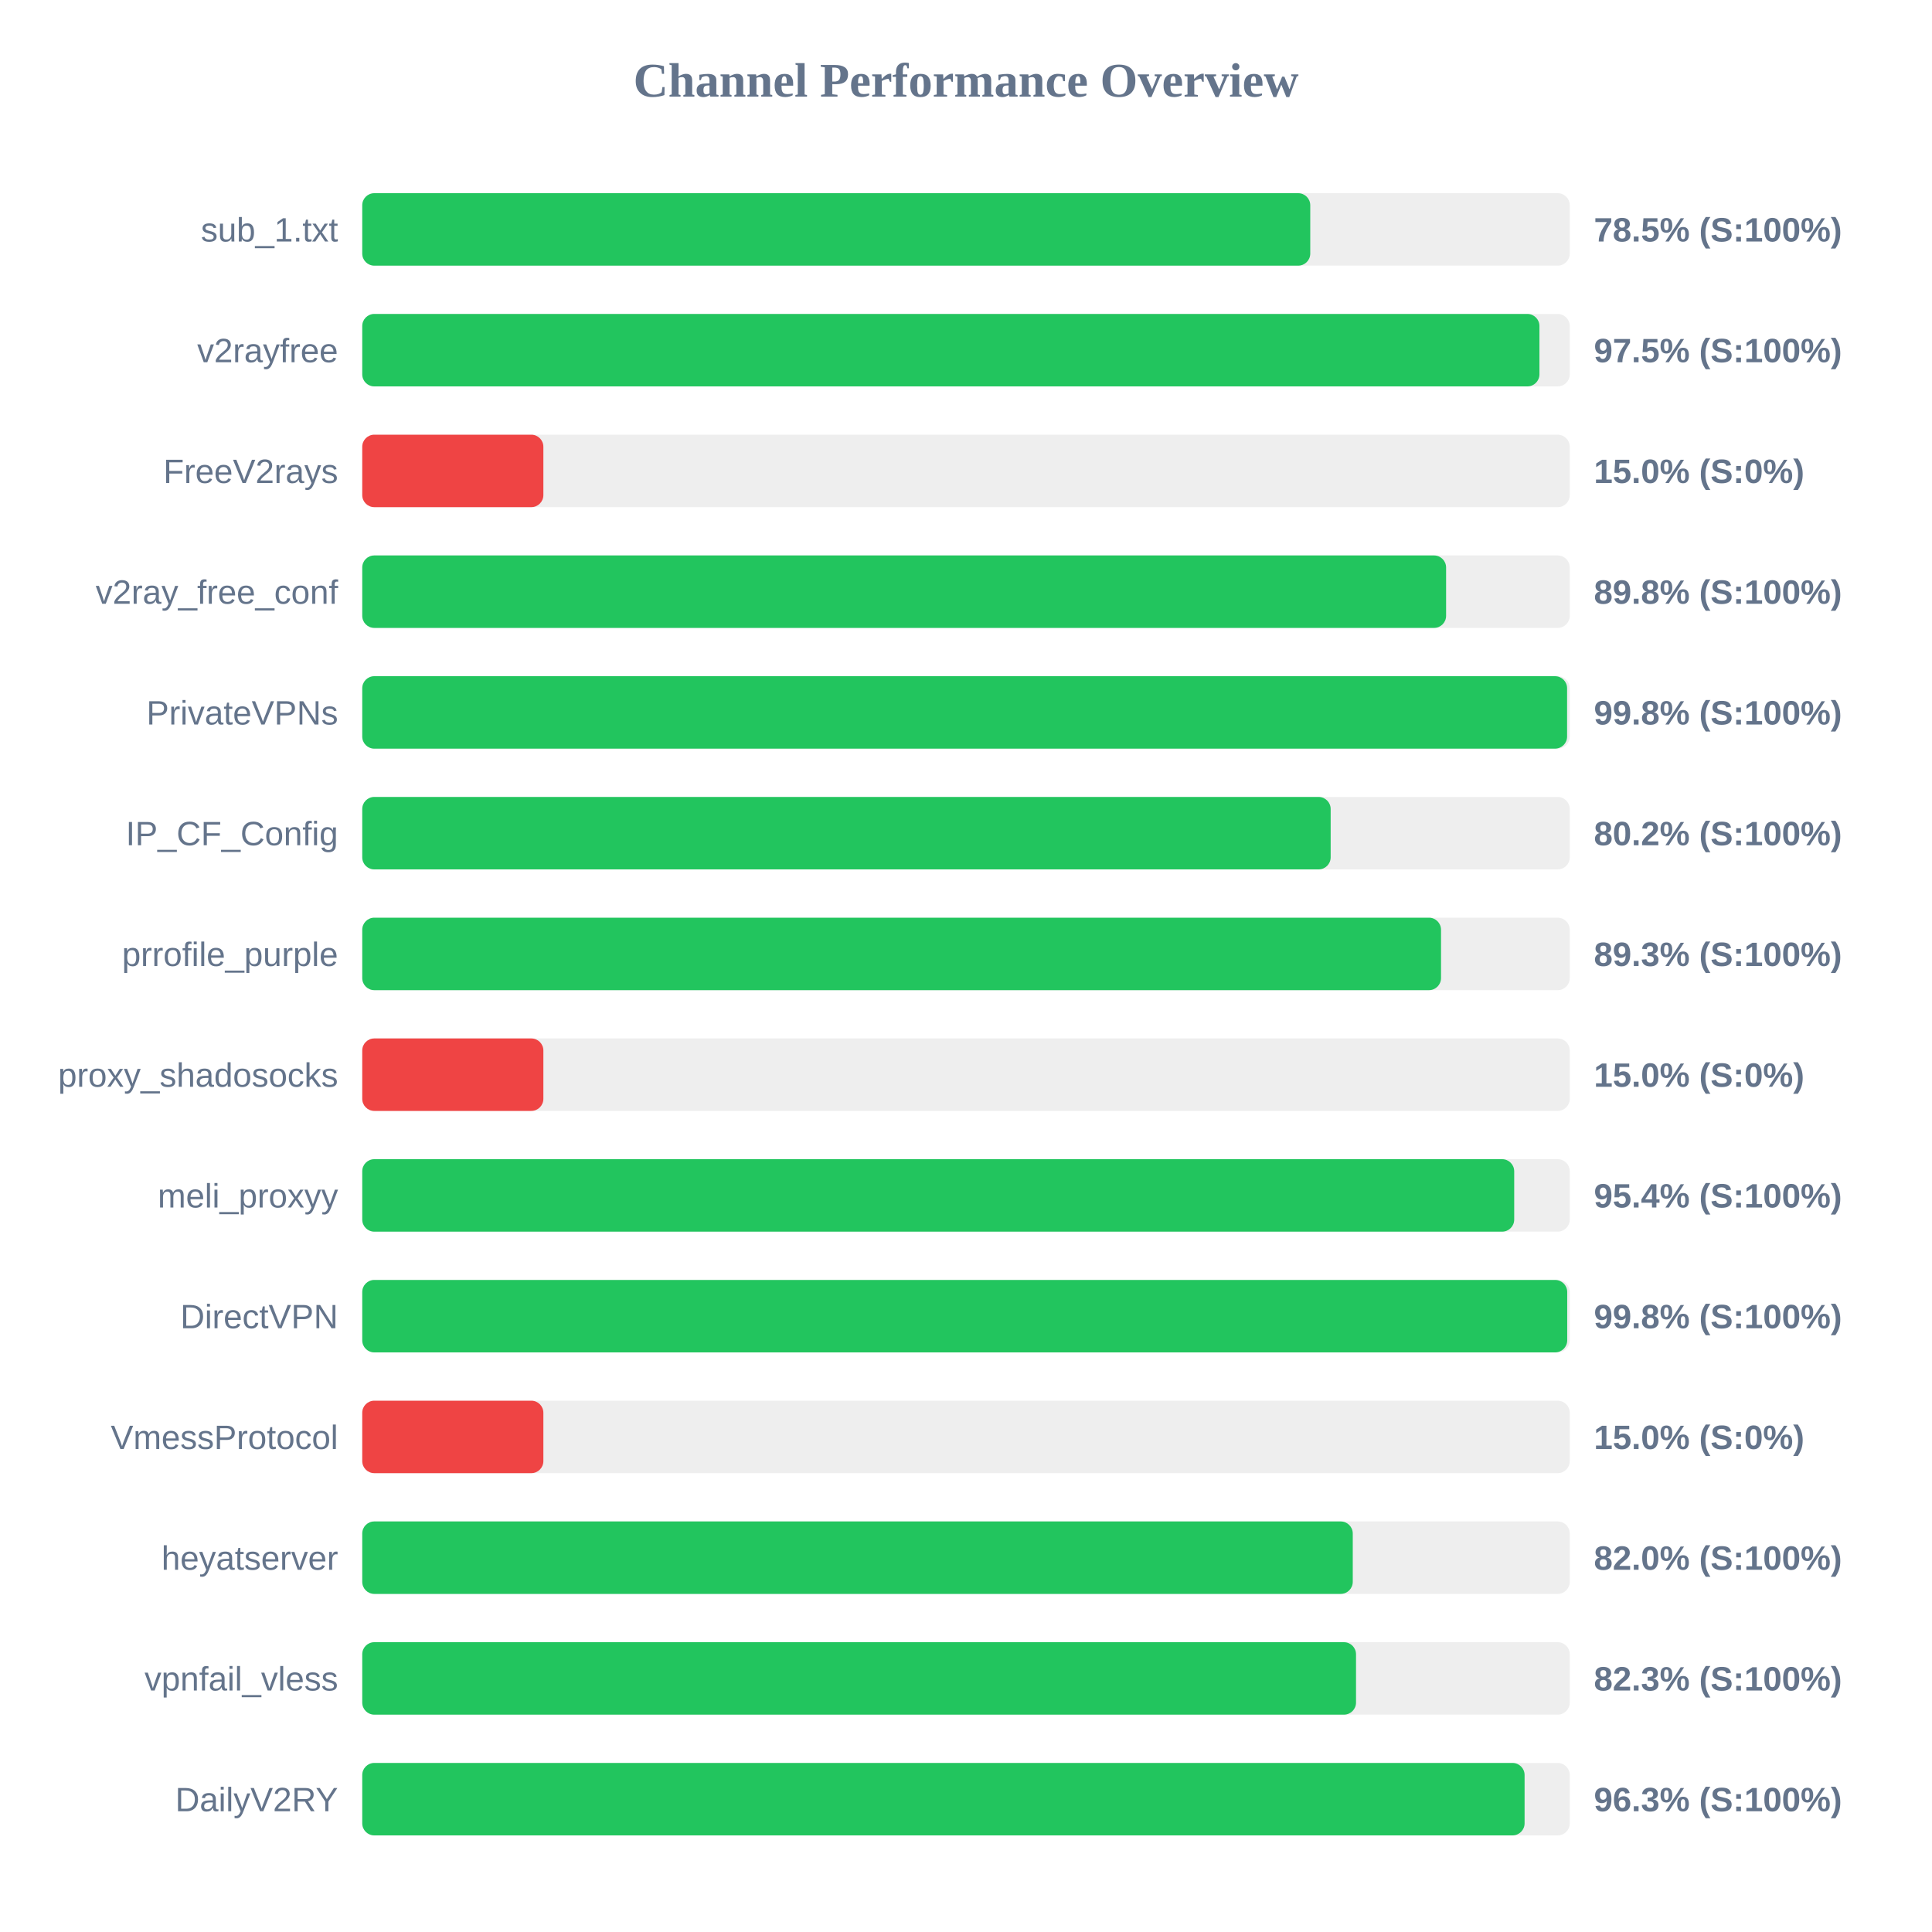
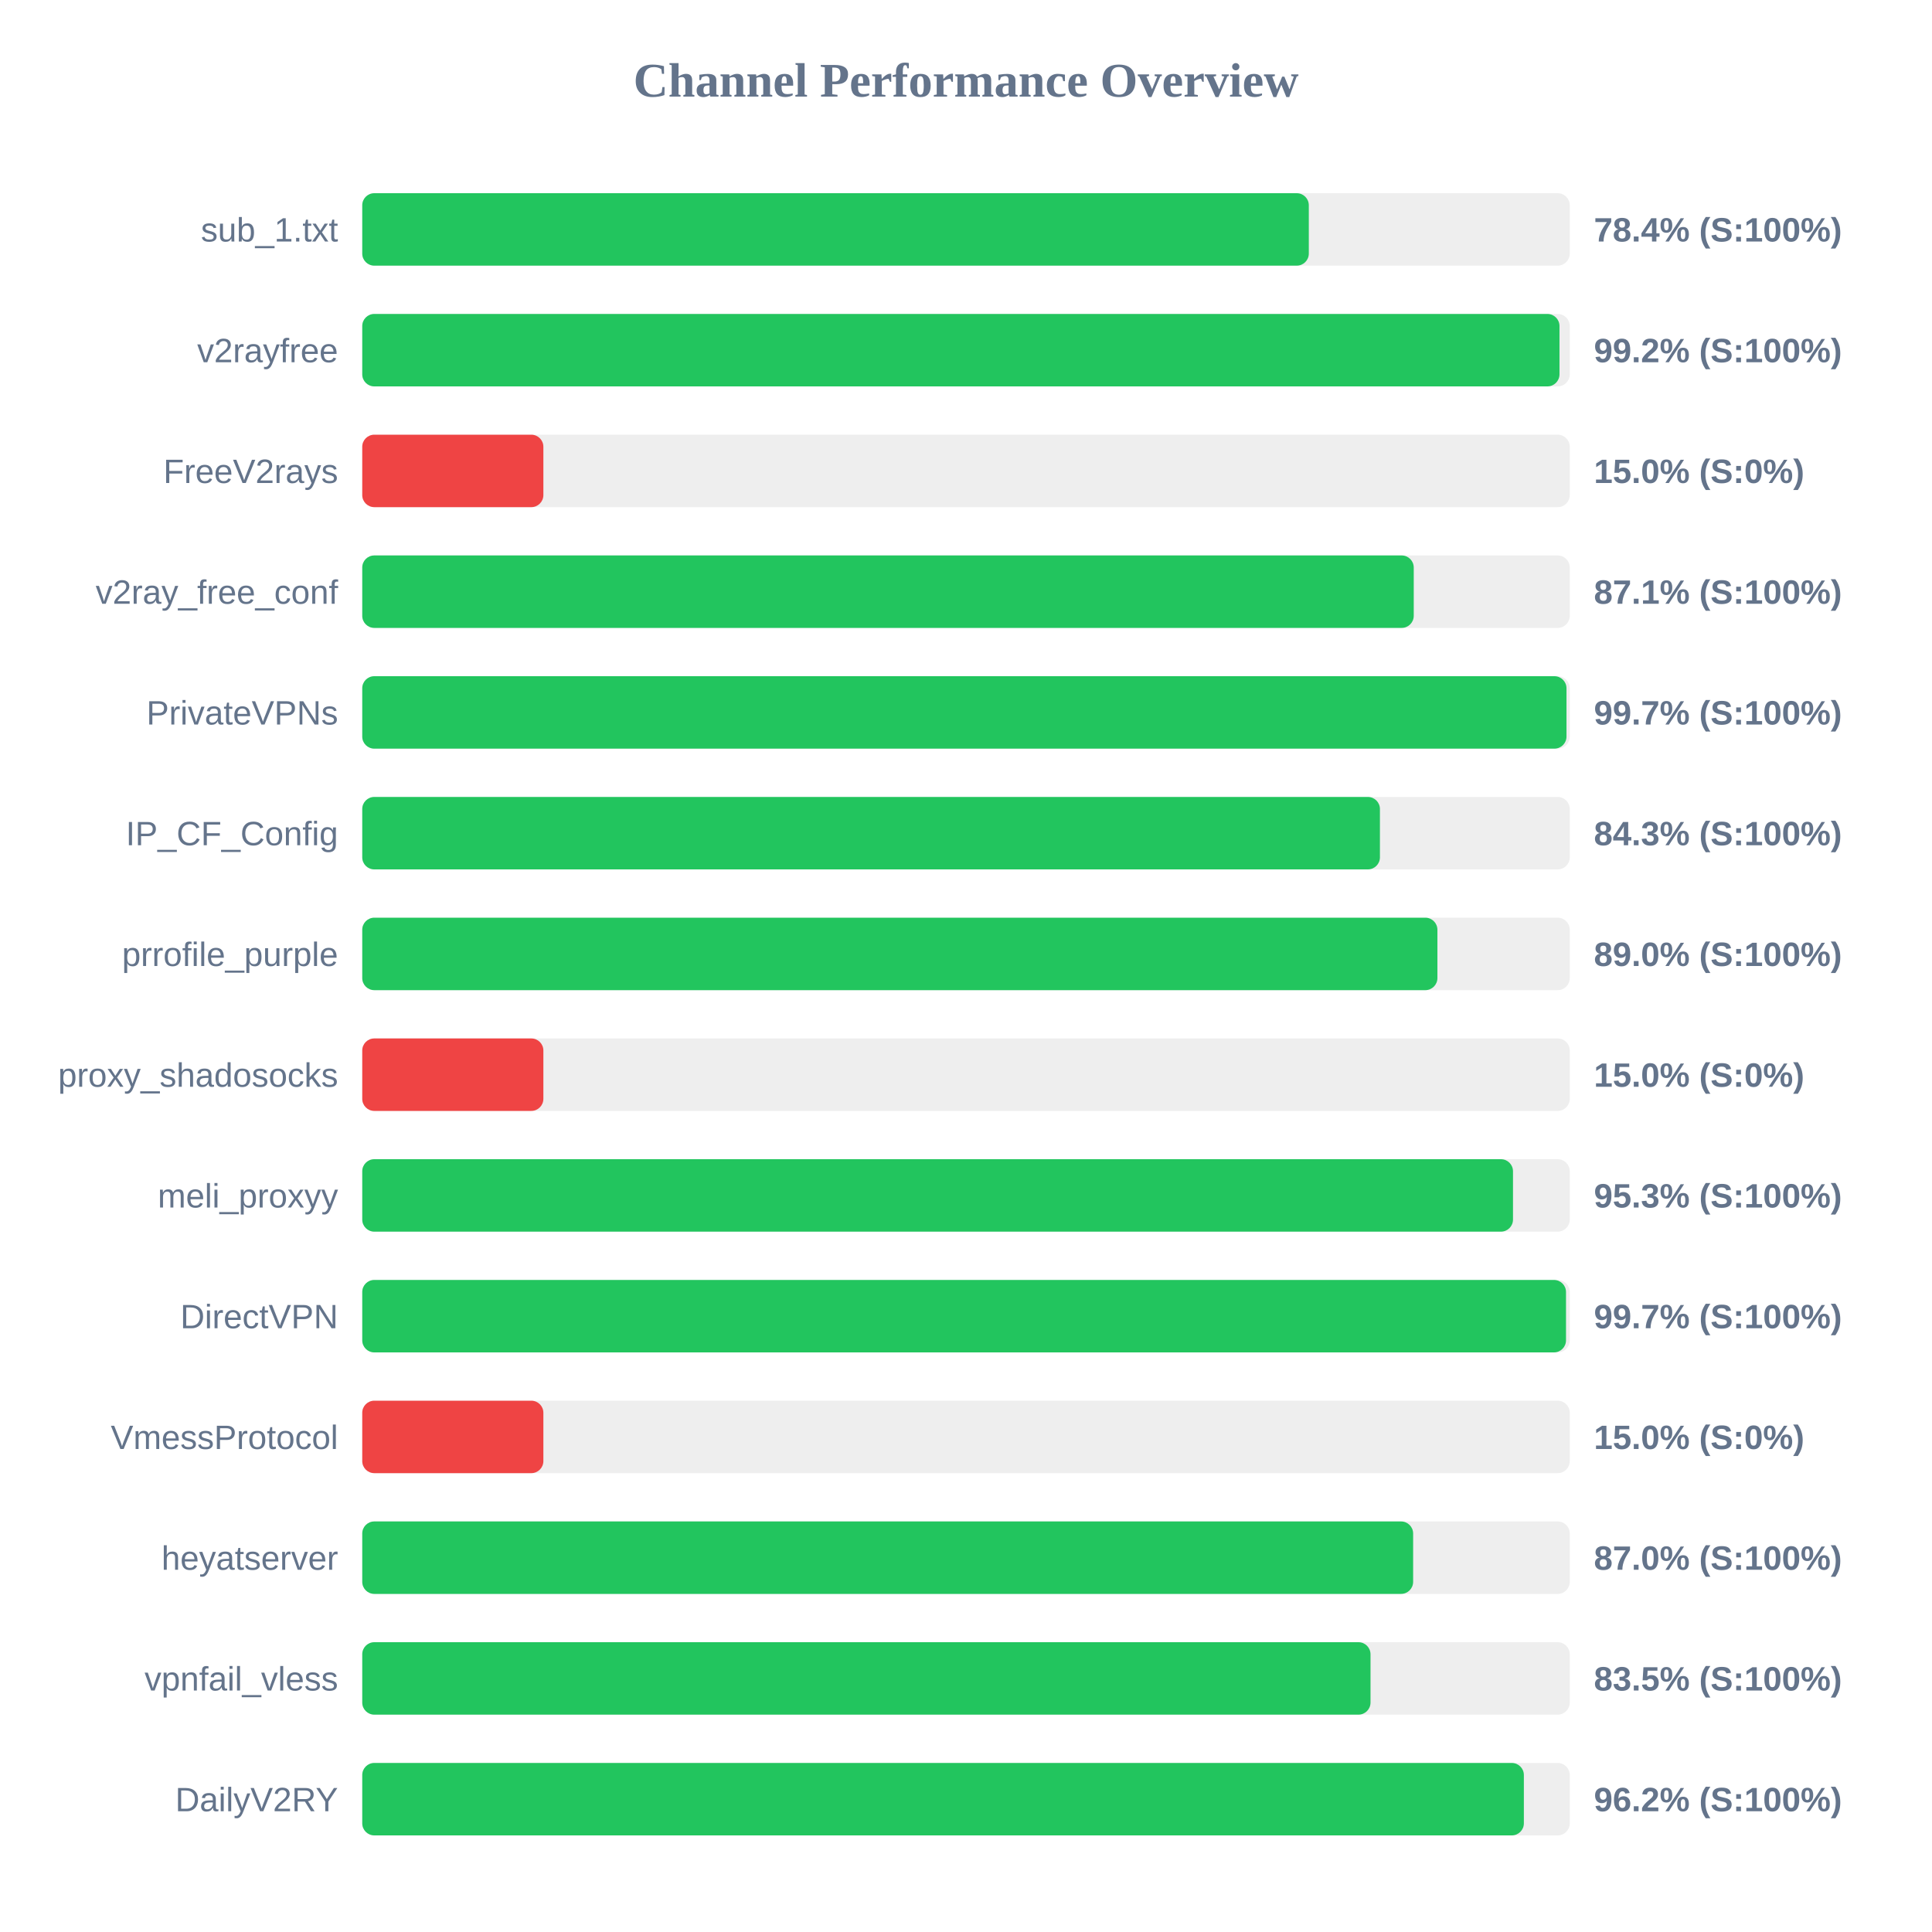
<svg xmlns="http://www.w3.org/2000/svg" width="800" height="800" version="1.1">
  <style>
        .row { font: 14px Arial; fill: #64748b; }
        .score { font: bold 14px Arial; fill: #64748b; }
    </style>
  <text x="400" y="40" text-anchor="middle" font-size="20px" font-weight="bold" fill="#64748b">Channel Performance Overview</text>
  <rect x="150" y="80" width="500" height="30" fill="#eee" rx="5" />
-   <rect x="150" y="80" width="392.55" height="30" fill="#22c55e" rx="5" />
+   <rect x="150" y="80" width="391.95" height="30" fill="#22c55e" rx="5" />
  <text x="140" y="100" text-anchor="end" class="row">sub_1.txt</text>
-   <text x="660" y="100" text-anchor="start" class="score">78.5% (S:100%)</text>
+   <text x="660" y="100" text-anchor="start" class="score">78.4% (S:100%)</text>
  <rect x="150" y="130" width="500" height="30" fill="#eee" rx="5" />
-   <rect x="150" y="130" width="487.45" height="30" fill="#22c55e" rx="5" />
+   <rect x="150" y="130" width="495.75" height="30" fill="#22c55e" rx="5" />
  <text x="140" y="150" text-anchor="end" class="row">v2rayfree</text>
-   <text x="660" y="150" text-anchor="start" class="score">97.5% (S:100%)</text>
+   <text x="660" y="150" text-anchor="start" class="score">99.2% (S:100%)</text>
  <rect x="150" y="180" width="500" height="30" fill="#eee" rx="5" />
  <rect x="150" y="180" width="75.0" height="30" fill="#ef4444" rx="5" />
  <text x="140" y="200" text-anchor="end" class="row">FreeV2rays</text>
  <text x="660" y="200" text-anchor="start" class="score">15.0% (S:0%)</text>
  <rect x="150" y="230" width="500" height="30" fill="#eee" rx="5" />
-   <rect x="150" y="230" width="448.8" height="30" fill="#22c55e" rx="5" />
+   <rect x="150" y="230" width="435.4" height="30" fill="#22c55e" rx="5" />
  <text x="140" y="250" text-anchor="end" class="row">v2ray_free_conf</text>
-   <text x="660" y="250" text-anchor="start" class="score">89.8% (S:100%)</text>
+   <text x="660" y="250" text-anchor="start" class="score">87.1% (S:100%)</text>
  <rect x="150" y="280" width="500" height="30" fill="#eee" rx="5" />
-   <rect x="150" y="280" width="498.9" height="30" fill="#22c55e" rx="5" />
+   <rect x="150" y="280" width="498.65" height="30" fill="#22c55e" rx="5" />
  <text x="140" y="300" text-anchor="end" class="row">PrivateVPNs</text>
-   <text x="660" y="300" text-anchor="start" class="score">99.8% (S:100%)</text>
+   <text x="660" y="300" text-anchor="start" class="score">99.7% (S:100%)</text>
  <rect x="150" y="330" width="500" height="30" fill="#eee" rx="5" />
-   <rect x="150" y="330" width="401.0" height="30" fill="#22c55e" rx="5" />
+   <rect x="150" y="330" width="421.4" height="30" fill="#22c55e" rx="5" />
  <text x="140" y="350" text-anchor="end" class="row">IP_CF_Config</text>
-   <text x="660" y="350" text-anchor="start" class="score">80.2% (S:100%)</text>
+   <text x="660" y="350" text-anchor="start" class="score">84.3% (S:100%)</text>
  <rect x="150" y="380" width="500" height="30" fill="#eee" rx="5" />
-   <rect x="150" y="380" width="446.7" height="30" fill="#22c55e" rx="5" />
+   <rect x="150" y="380" width="445.2" height="30" fill="#22c55e" rx="5" />
  <text x="140" y="400" text-anchor="end" class="row">prrofile_purple</text>
-   <text x="660" y="400" text-anchor="start" class="score">89.3% (S:100%)</text>
+   <text x="660" y="400" text-anchor="start" class="score">89.0% (S:100%)</text>
  <rect x="150" y="430" width="500" height="30" fill="#eee" rx="5" />
  <rect x="150" y="430" width="75.0" height="30" fill="#ef4444" rx="5" />
  <text x="140" y="450" text-anchor="end" class="row">proxy_shadosocks</text>
  <text x="660" y="450" text-anchor="start" class="score">15.0% (S:0%)</text>
  <rect x="150" y="480" width="500" height="30" fill="#eee" rx="5" />
-   <rect x="150" y="480" width="477.0" height="30" fill="#22c55e" rx="5" />
+   <rect x="150" y="480" width="476.5" height="30" fill="#22c55e" rx="5" />
  <text x="140" y="500" text-anchor="end" class="row">meli_proxyy</text>
-   <text x="660" y="500" text-anchor="start" class="score">95.4% (S:100%)</text>
+   <text x="660" y="500" text-anchor="start" class="score">95.3% (S:100%)</text>
  <rect x="150" y="530" width="500" height="30" fill="#eee" rx="5" />
-   <rect x="150" y="530" width="498.95" height="30" fill="#22c55e" rx="5" />
+   <rect x="150" y="530" width="498.45" height="30" fill="#22c55e" rx="5" />
  <text x="140" y="550" text-anchor="end" class="row">DirectVPN</text>
-   <text x="660" y="550" text-anchor="start" class="score">99.8% (S:100%)</text>
+   <text x="660" y="550" text-anchor="start" class="score">99.7% (S:100%)</text>
  <rect x="150" y="580" width="500" height="30" fill="#eee" rx="5" />
  <rect x="150" y="580" width="75.0" height="30" fill="#ef4444" rx="5" />
  <text x="140" y="600" text-anchor="end" class="row">VmessProtocol</text>
  <text x="660" y="600" text-anchor="start" class="score">15.0% (S:0%)</text>
  <rect x="150" y="630" width="500" height="30" fill="#eee" rx="5" />
-   <rect x="150" y="630" width="410.15" height="30" fill="#22c55e" rx="5" />
+   <rect x="150" y="630" width="435.15" height="30" fill="#22c55e" rx="5" />
  <text x="140" y="650" text-anchor="end" class="row">heyatserver</text>
-   <text x="660" y="650" text-anchor="start" class="score">82.0% (S:100%)</text>
+   <text x="660" y="650" text-anchor="start" class="score">87.0% (S:100%)</text>
  <rect x="150" y="680" width="500" height="30" fill="#eee" rx="5" />
-   <rect x="150" y="680" width="411.5" height="30" fill="#22c55e" rx="5" />
+   <rect x="150" y="680" width="417.5" height="30" fill="#22c55e" rx="5" />
  <text x="140" y="700" text-anchor="end" class="row">vpnfail_vless</text>
-   <text x="660" y="700" text-anchor="start" class="score">82.3% (S:100%)</text>
+   <text x="660" y="700" text-anchor="start" class="score">83.5% (S:100%)</text>
  <rect x="150" y="730" width="500" height="30" fill="#eee" rx="5" />
-   <rect x="150" y="730" width="481.3" height="30" fill="#22c55e" rx="5" />
+   <rect x="150" y="730" width="481.0" height="30" fill="#22c55e" rx="5" />
  <text x="140" y="750" text-anchor="end" class="row">DailyV2RY</text>
-   <text x="660" y="750" text-anchor="start" class="score">96.3% (S:100%)</text>
+   <text x="660" y="750" text-anchor="start" class="score">96.2% (S:100%)</text>
</svg>
